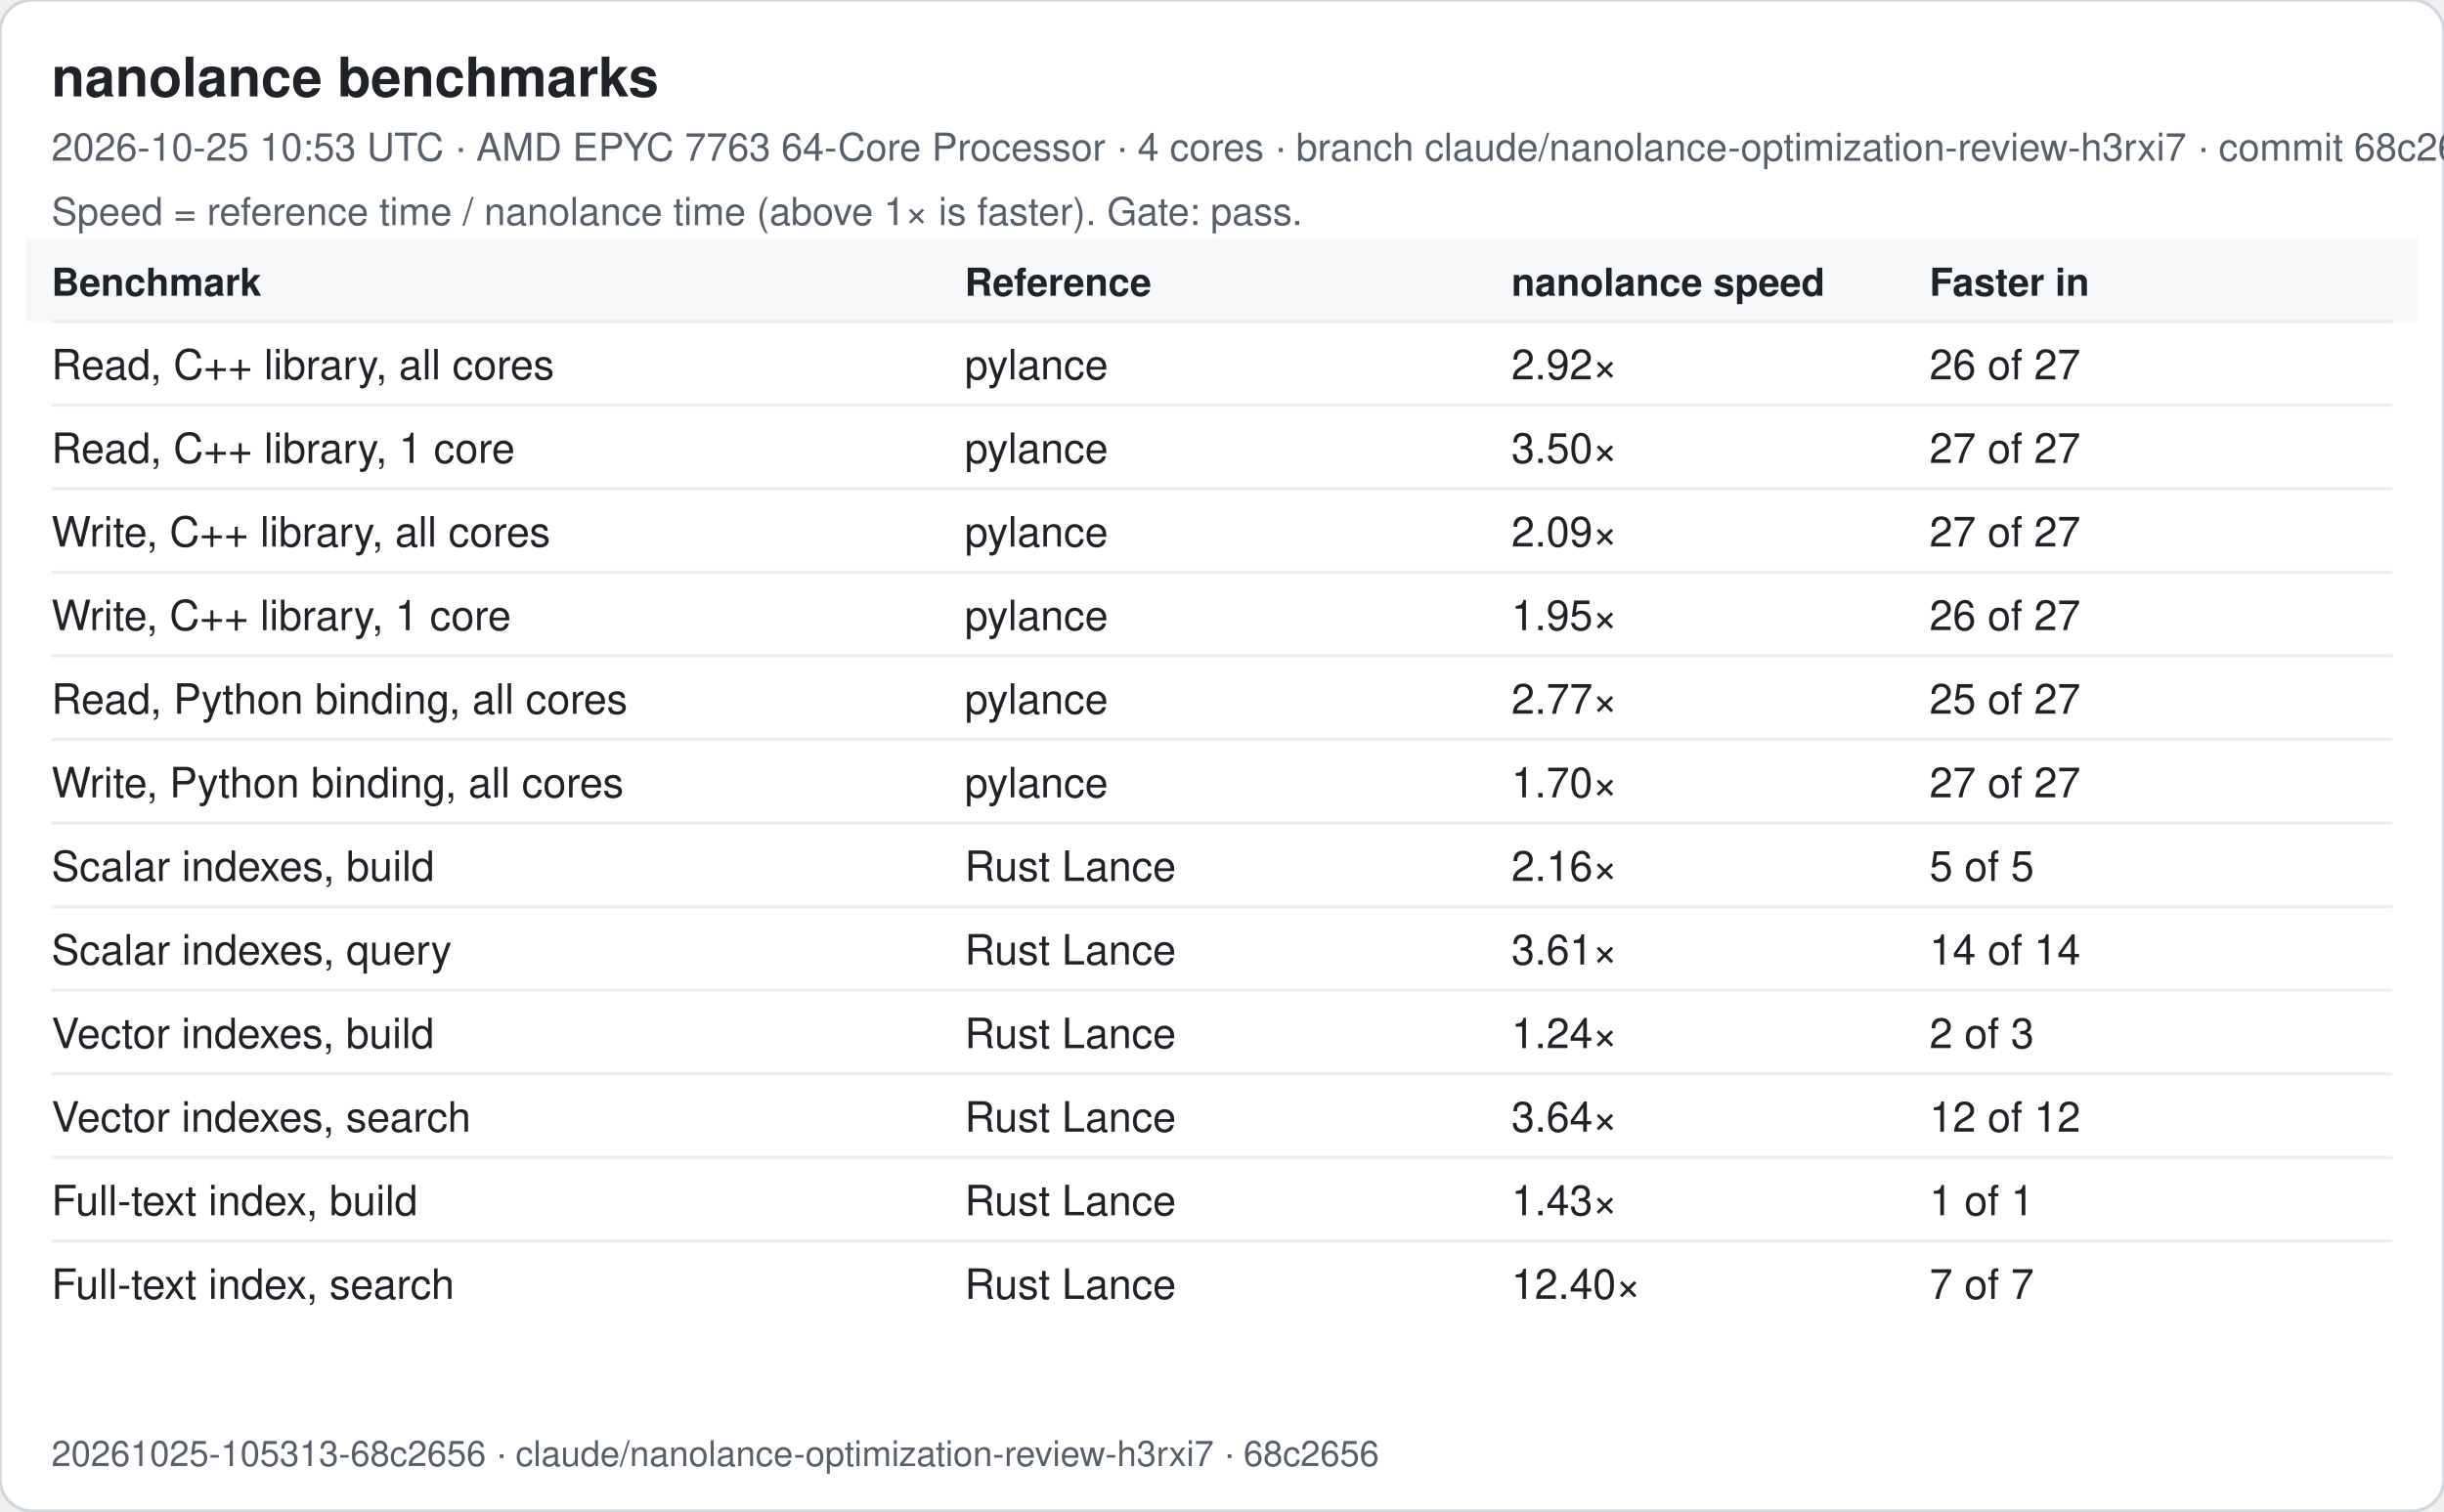
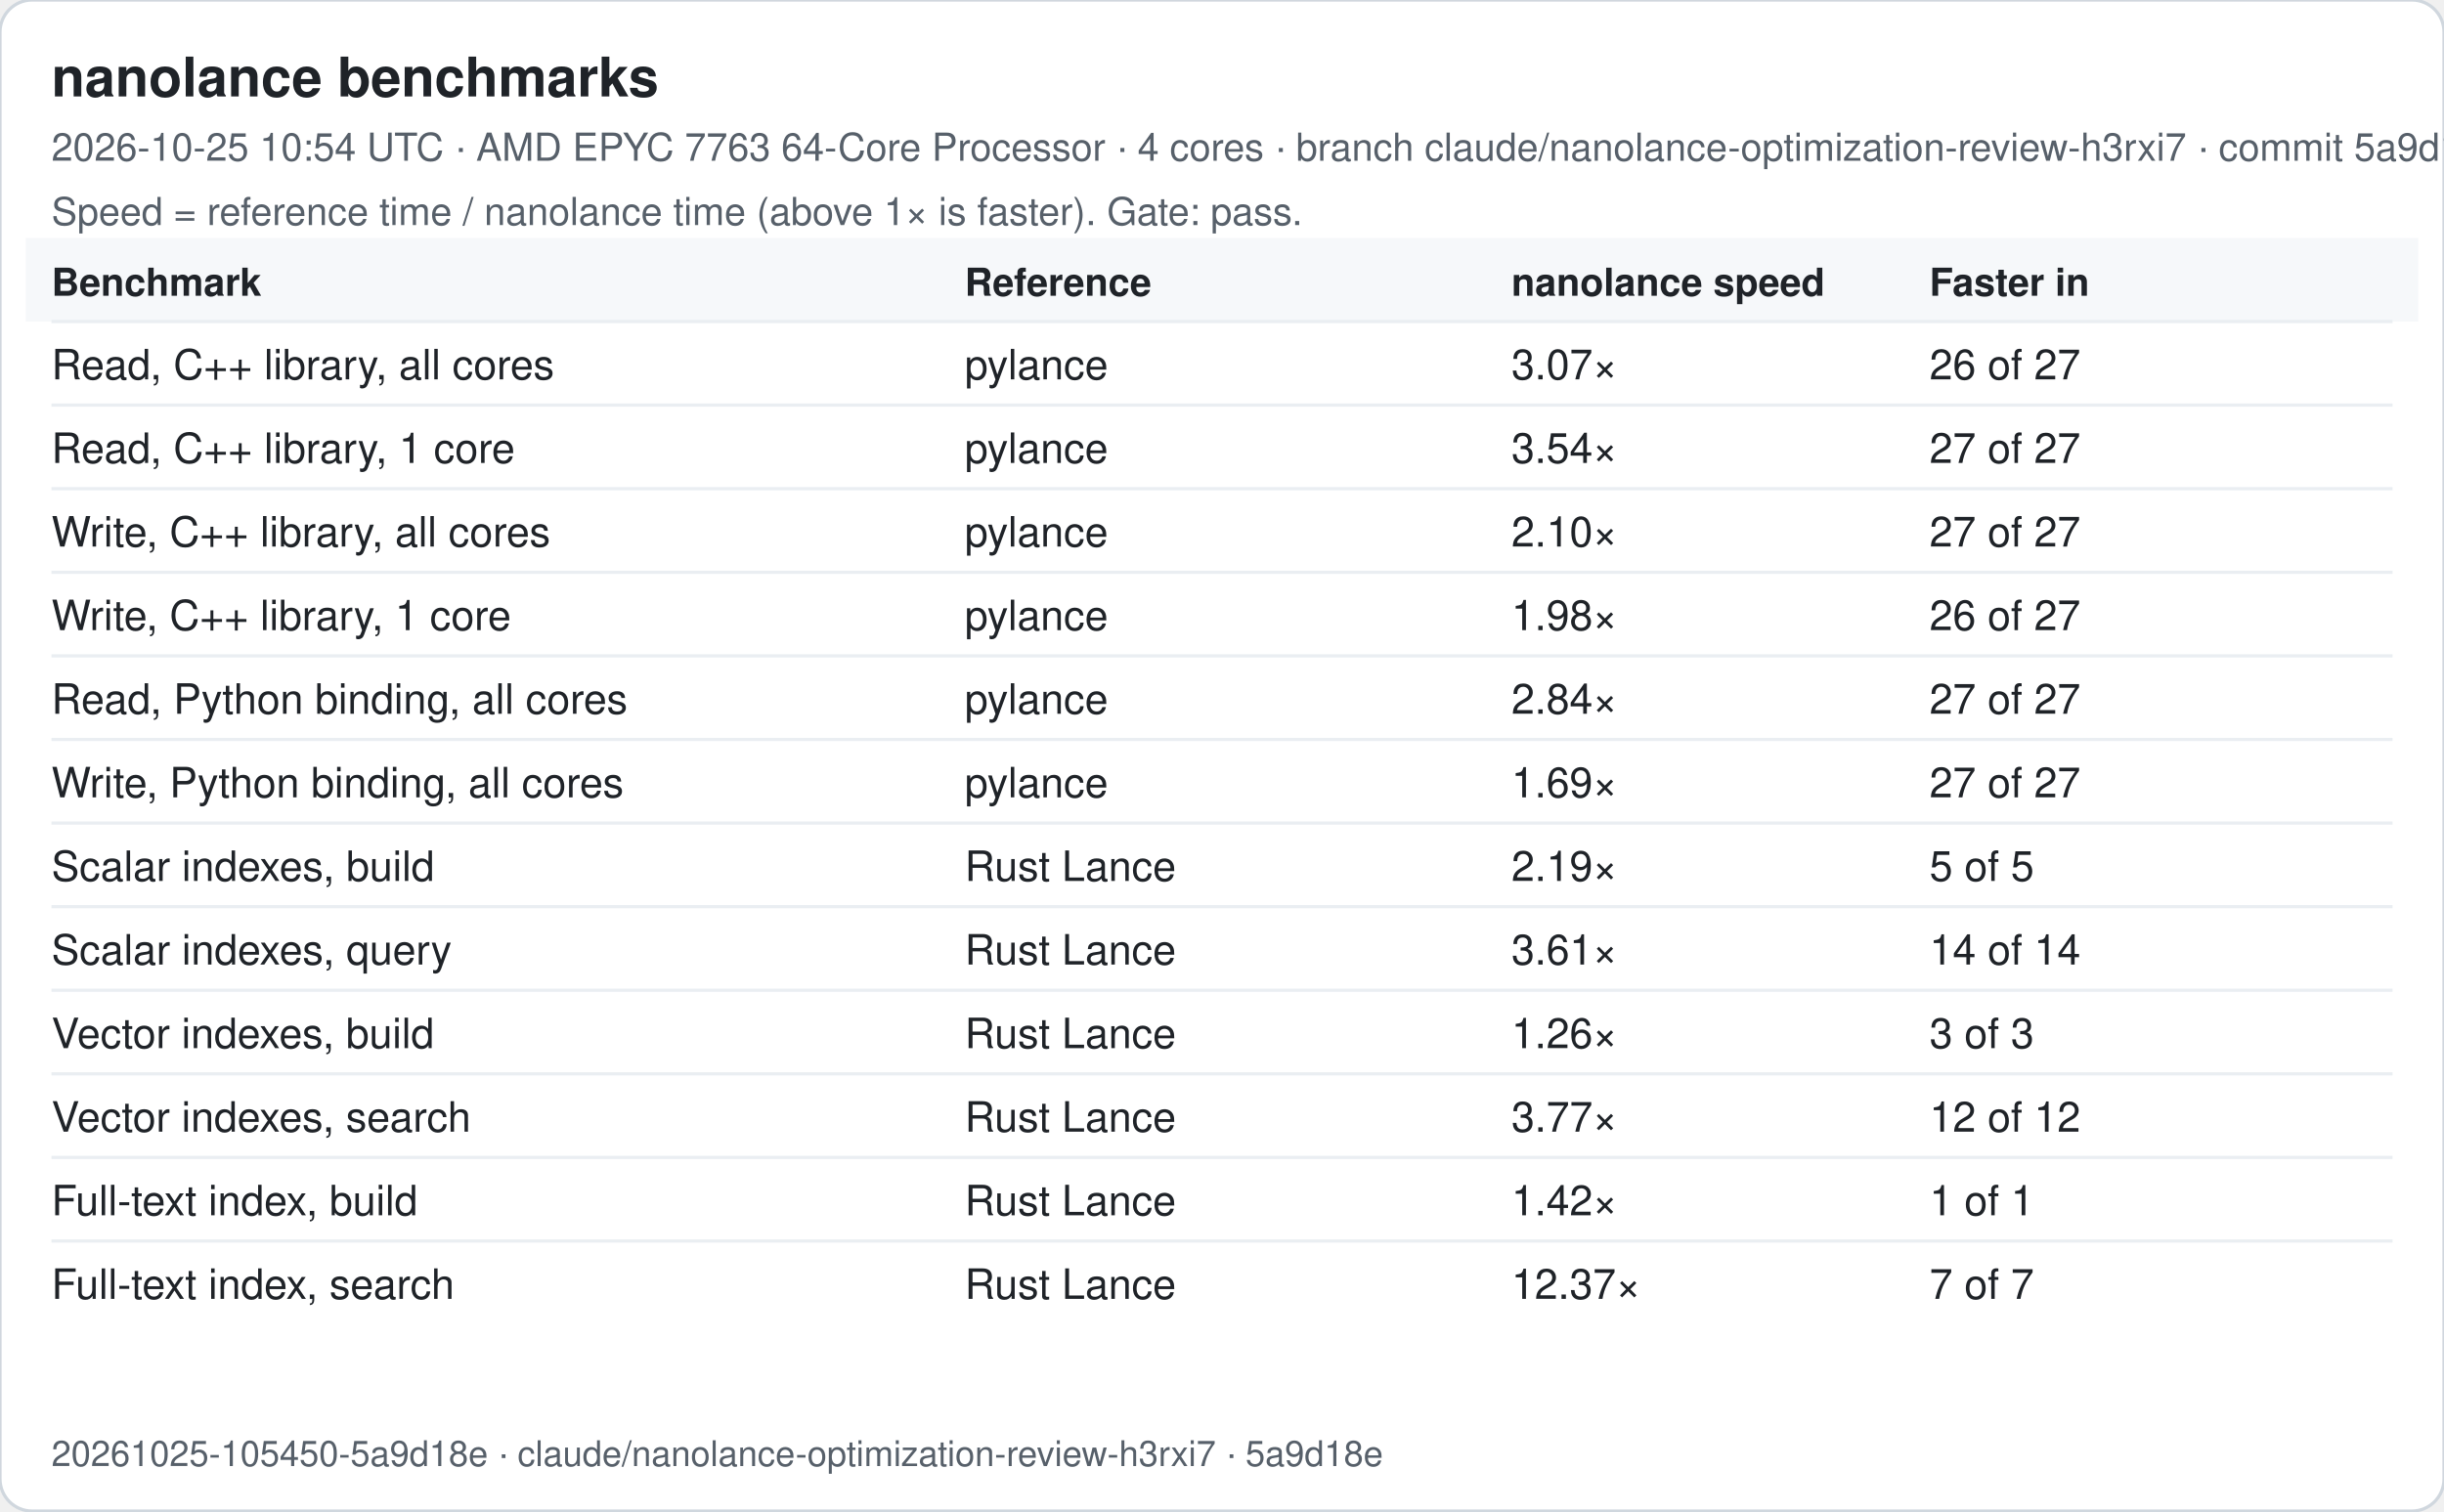
<svg xmlns="http://www.w3.org/2000/svg" width="760" height="470" viewBox="0 0 760 470" font-family="-apple-system, Segoe UI, Helvetica, Arial, sans-serif">
  <rect width="760" height="470" rx="10" fill="#ffffff" stroke="#d0d7de" />
  <text x="16" y="30" font-size="17" font-weight="600" fill="#1f2328">nanolance benchmarks</text>
-   <text x="16" y="50" font-size="12" fill="#57606a">2026-10-25 10:53 UTC · AMD EPYC 7763 64-Core Processor · 4 cores · branch claude/nanolance-optimization-review-h3rxi7 · commit 68c2656</text>
+   <text x="16" y="50" font-size="12" fill="#57606a">2026-10-25 10:54 UTC · AMD EPYC 7763 64-Core Processor · 4 cores · branch claude/nanolance-optimization-review-h3rxi7 · commit 5a9d18e</text>
  <text x="16" y="70" font-size="12" fill="#57606a">Speed = reference time / nanolance time (above 1× is faster). Gate: pass.</text>
  <rect x="8" y="74" width="744" height="26" fill="#f6f8fa" />
  <text x="16" y="92" font-size="12" font-weight="600" fill="#1f2328">Benchmark</text>
  <text x="300" y="92" font-size="12" font-weight="600" fill="#1f2328">Reference</text>
  <text x="470" y="92" font-size="12" font-weight="600" fill="#1f2328">nanolance speed</text>
  <text x="600" y="92" font-size="12" font-weight="600" fill="#1f2328">Faster in</text>
  <line x1="16" x2="744" y1="100" y2="100" stroke="#eaeef2" />
  <text x="16" y="118" font-size="13" fill="#1f2328">Read, C++ library, all cores</text>
  <text x="300" y="118" font-size="13" fill="#1f2328">pylance</text>
-   <text x="470" y="118" font-size="13" fill="#1f2328">2.92×</text>
+   <text x="470" y="118" font-size="13" fill="#1f2328">3.07×</text>
  <text x="600" y="118" font-size="13" fill="#1f2328">26 of 27</text>
  <line x1="16" x2="744" y1="126" y2="126" stroke="#eaeef2" />
  <text x="16" y="144" font-size="13" fill="#1f2328">Read, C++ library, 1 core</text>
  <text x="300" y="144" font-size="13" fill="#1f2328">pylance</text>
-   <text x="470" y="144" font-size="13" fill="#1f2328">3.50×</text>
+   <text x="470" y="144" font-size="13" fill="#1f2328">3.54×</text>
  <text x="600" y="144" font-size="13" fill="#1f2328">27 of 27</text>
  <line x1="16" x2="744" y1="152" y2="152" stroke="#eaeef2" />
  <text x="16" y="170" font-size="13" fill="#1f2328">Write, C++ library, all cores</text>
  <text x="300" y="170" font-size="13" fill="#1f2328">pylance</text>
-   <text x="470" y="170" font-size="13" fill="#1f2328">2.09×</text>
+   <text x="470" y="170" font-size="13" fill="#1f2328">2.10×</text>
  <text x="600" y="170" font-size="13" fill="#1f2328">27 of 27</text>
  <line x1="16" x2="744" y1="178" y2="178" stroke="#eaeef2" />
  <text x="16" y="196" font-size="13" fill="#1f2328">Write, C++ library, 1 core</text>
  <text x="300" y="196" font-size="13" fill="#1f2328">pylance</text>
-   <text x="470" y="196" font-size="13" fill="#1f2328">1.95×</text>
+   <text x="470" y="196" font-size="13" fill="#1f2328">1.98×</text>
  <text x="600" y="196" font-size="13" fill="#1f2328">26 of 27</text>
  <line x1="16" x2="744" y1="204" y2="204" stroke="#eaeef2" />
  <text x="16" y="222" font-size="13" fill="#1f2328">Read, Python binding, all cores</text>
  <text x="300" y="222" font-size="13" fill="#1f2328">pylance</text>
-   <text x="470" y="222" font-size="13" fill="#1f2328">2.77×</text>
-   <text x="600" y="222" font-size="13" fill="#1f2328">25 of 27</text>
+   <text x="470" y="222" font-size="13" fill="#1f2328">2.84×</text>
+   <text x="600" y="222" font-size="13" fill="#1f2328">27 of 27</text>
  <line x1="16" x2="744" y1="230" y2="230" stroke="#eaeef2" />
  <text x="16" y="248" font-size="13" fill="#1f2328">Write, Python binding, all cores</text>
  <text x="300" y="248" font-size="13" fill="#1f2328">pylance</text>
-   <text x="470" y="248" font-size="13" fill="#1f2328">1.70×</text>
+   <text x="470" y="248" font-size="13" fill="#1f2328">1.69×</text>
  <text x="600" y="248" font-size="13" fill="#1f2328">27 of 27</text>
  <line x1="16" x2="744" y1="256" y2="256" stroke="#eaeef2" />
  <text x="16" y="274" font-size="13" fill="#1f2328">Scalar indexes, build</text>
  <text x="300" y="274" font-size="13" fill="#1f2328">Rust Lance</text>
-   <text x="470" y="274" font-size="13" fill="#1f2328">2.16×</text>
+   <text x="470" y="274" font-size="13" fill="#1f2328">2.19×</text>
  <text x="600" y="274" font-size="13" fill="#1f2328">5 of 5</text>
  <line x1="16" x2="744" y1="282" y2="282" stroke="#eaeef2" />
  <text x="16" y="300" font-size="13" fill="#1f2328">Scalar indexes, query</text>
  <text x="300" y="300" font-size="13" fill="#1f2328">Rust Lance</text>
  <text x="470" y="300" font-size="13" fill="#1f2328">3.61×</text>
  <text x="600" y="300" font-size="13" fill="#1f2328">14 of 14</text>
  <line x1="16" x2="744" y1="308" y2="308" stroke="#eaeef2" />
  <text x="16" y="326" font-size="13" fill="#1f2328">Vector indexes, build</text>
  <text x="300" y="326" font-size="13" fill="#1f2328">Rust Lance</text>
-   <text x="470" y="326" font-size="13" fill="#1f2328">1.24×</text>
-   <text x="600" y="326" font-size="13" fill="#1f2328">2 of 3</text>
+   <text x="470" y="326" font-size="13" fill="#1f2328">1.26×</text>
+   <text x="600" y="326" font-size="13" fill="#1f2328">3 of 3</text>
  <line x1="16" x2="744" y1="334" y2="334" stroke="#eaeef2" />
  <text x="16" y="352" font-size="13" fill="#1f2328">Vector indexes, search</text>
  <text x="300" y="352" font-size="13" fill="#1f2328">Rust Lance</text>
-   <text x="470" y="352" font-size="13" fill="#1f2328">3.64×</text>
+   <text x="470" y="352" font-size="13" fill="#1f2328">3.77×</text>
  <text x="600" y="352" font-size="13" fill="#1f2328">12 of 12</text>
  <line x1="16" x2="744" y1="360" y2="360" stroke="#eaeef2" />
  <text x="16" y="378" font-size="13" fill="#1f2328">Full-text index, build</text>
  <text x="300" y="378" font-size="13" fill="#1f2328">Rust Lance</text>
-   <text x="470" y="378" font-size="13" fill="#1f2328">1.43×</text>
+   <text x="470" y="378" font-size="13" fill="#1f2328">1.42×</text>
  <text x="600" y="378" font-size="13" fill="#1f2328">1 of 1</text>
  <line x1="16" x2="744" y1="386" y2="386" stroke="#eaeef2" />
  <text x="16" y="404" font-size="13" fill="#1f2328">Full-text index, search</text>
  <text x="300" y="404" font-size="13" fill="#1f2328">Rust Lance</text>
-   <text x="470" y="404" font-size="13" fill="#1f2328">12.40×</text>
+   <text x="470" y="404" font-size="13" fill="#1f2328">12.37×</text>
  <text x="600" y="404" font-size="13" fill="#1f2328">7 of 7</text>
-   <text x="16" y="456" font-size="11" fill="#57606a">20261025-105313-68c2656 · claude/nanolance-optimization-review-h3rxi7 · 68c2656</text>
+   <text x="16" y="456" font-size="11" fill="#57606a">20261025-105450-5a9d18e · claude/nanolance-optimization-review-h3rxi7 · 5a9d18e</text>
</svg>
